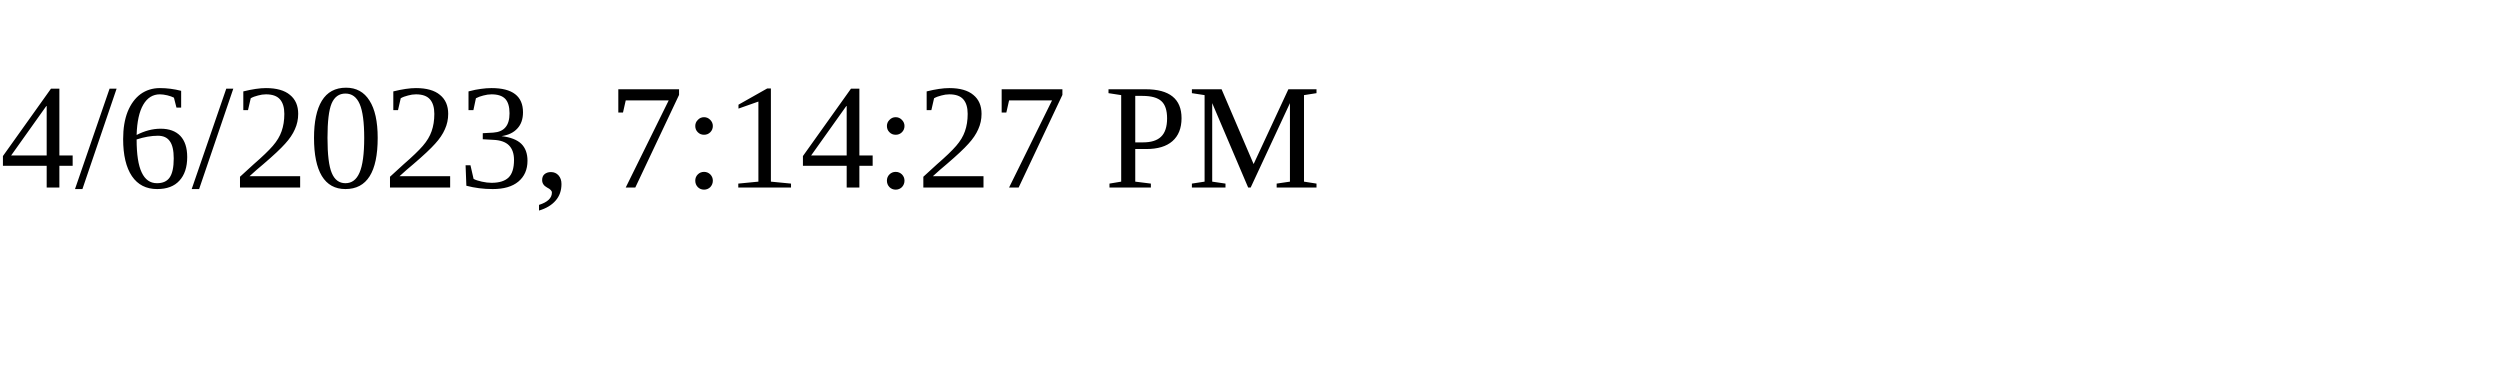
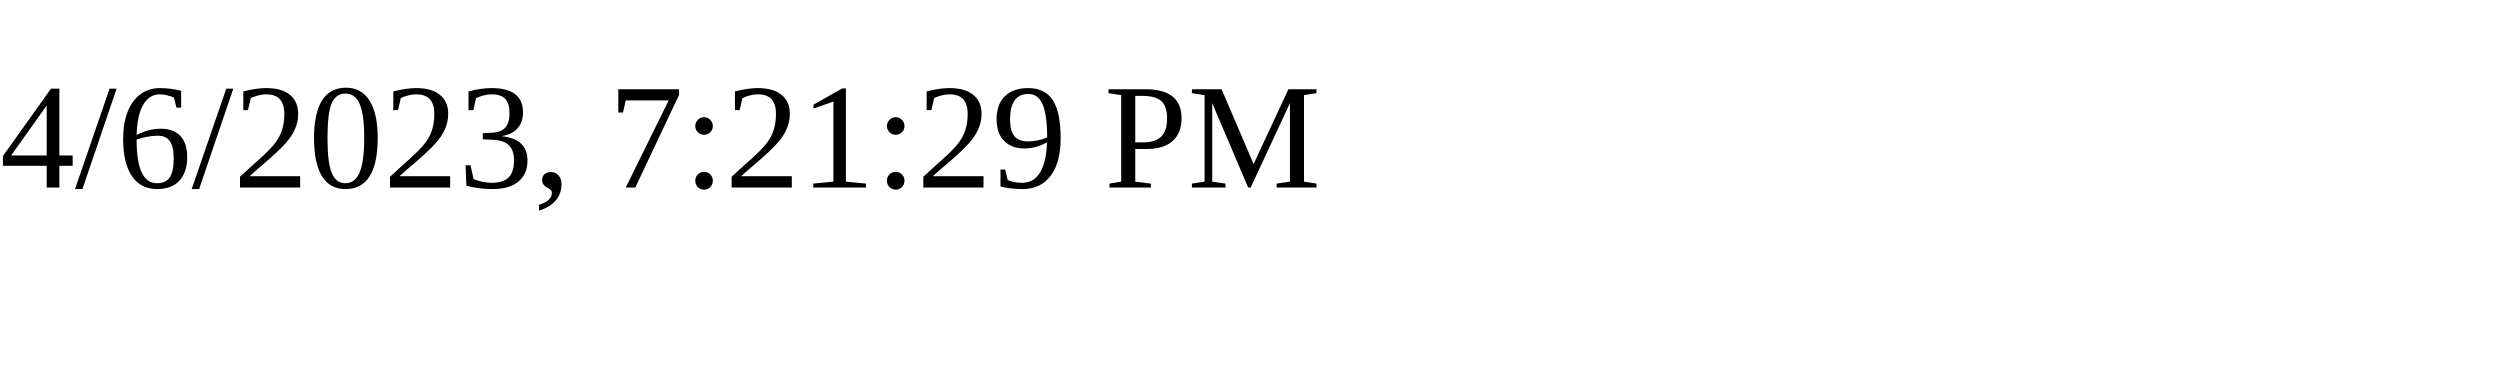
<svg xmlns="http://www.w3.org/2000/svg" height="30" width="200">
-   <text x="0" y="15">4/6/2023, 7:14:27 PM</text>
+   <text x="0" y="15">4/6/2023, 7:21:29 PM</text>
</svg>
